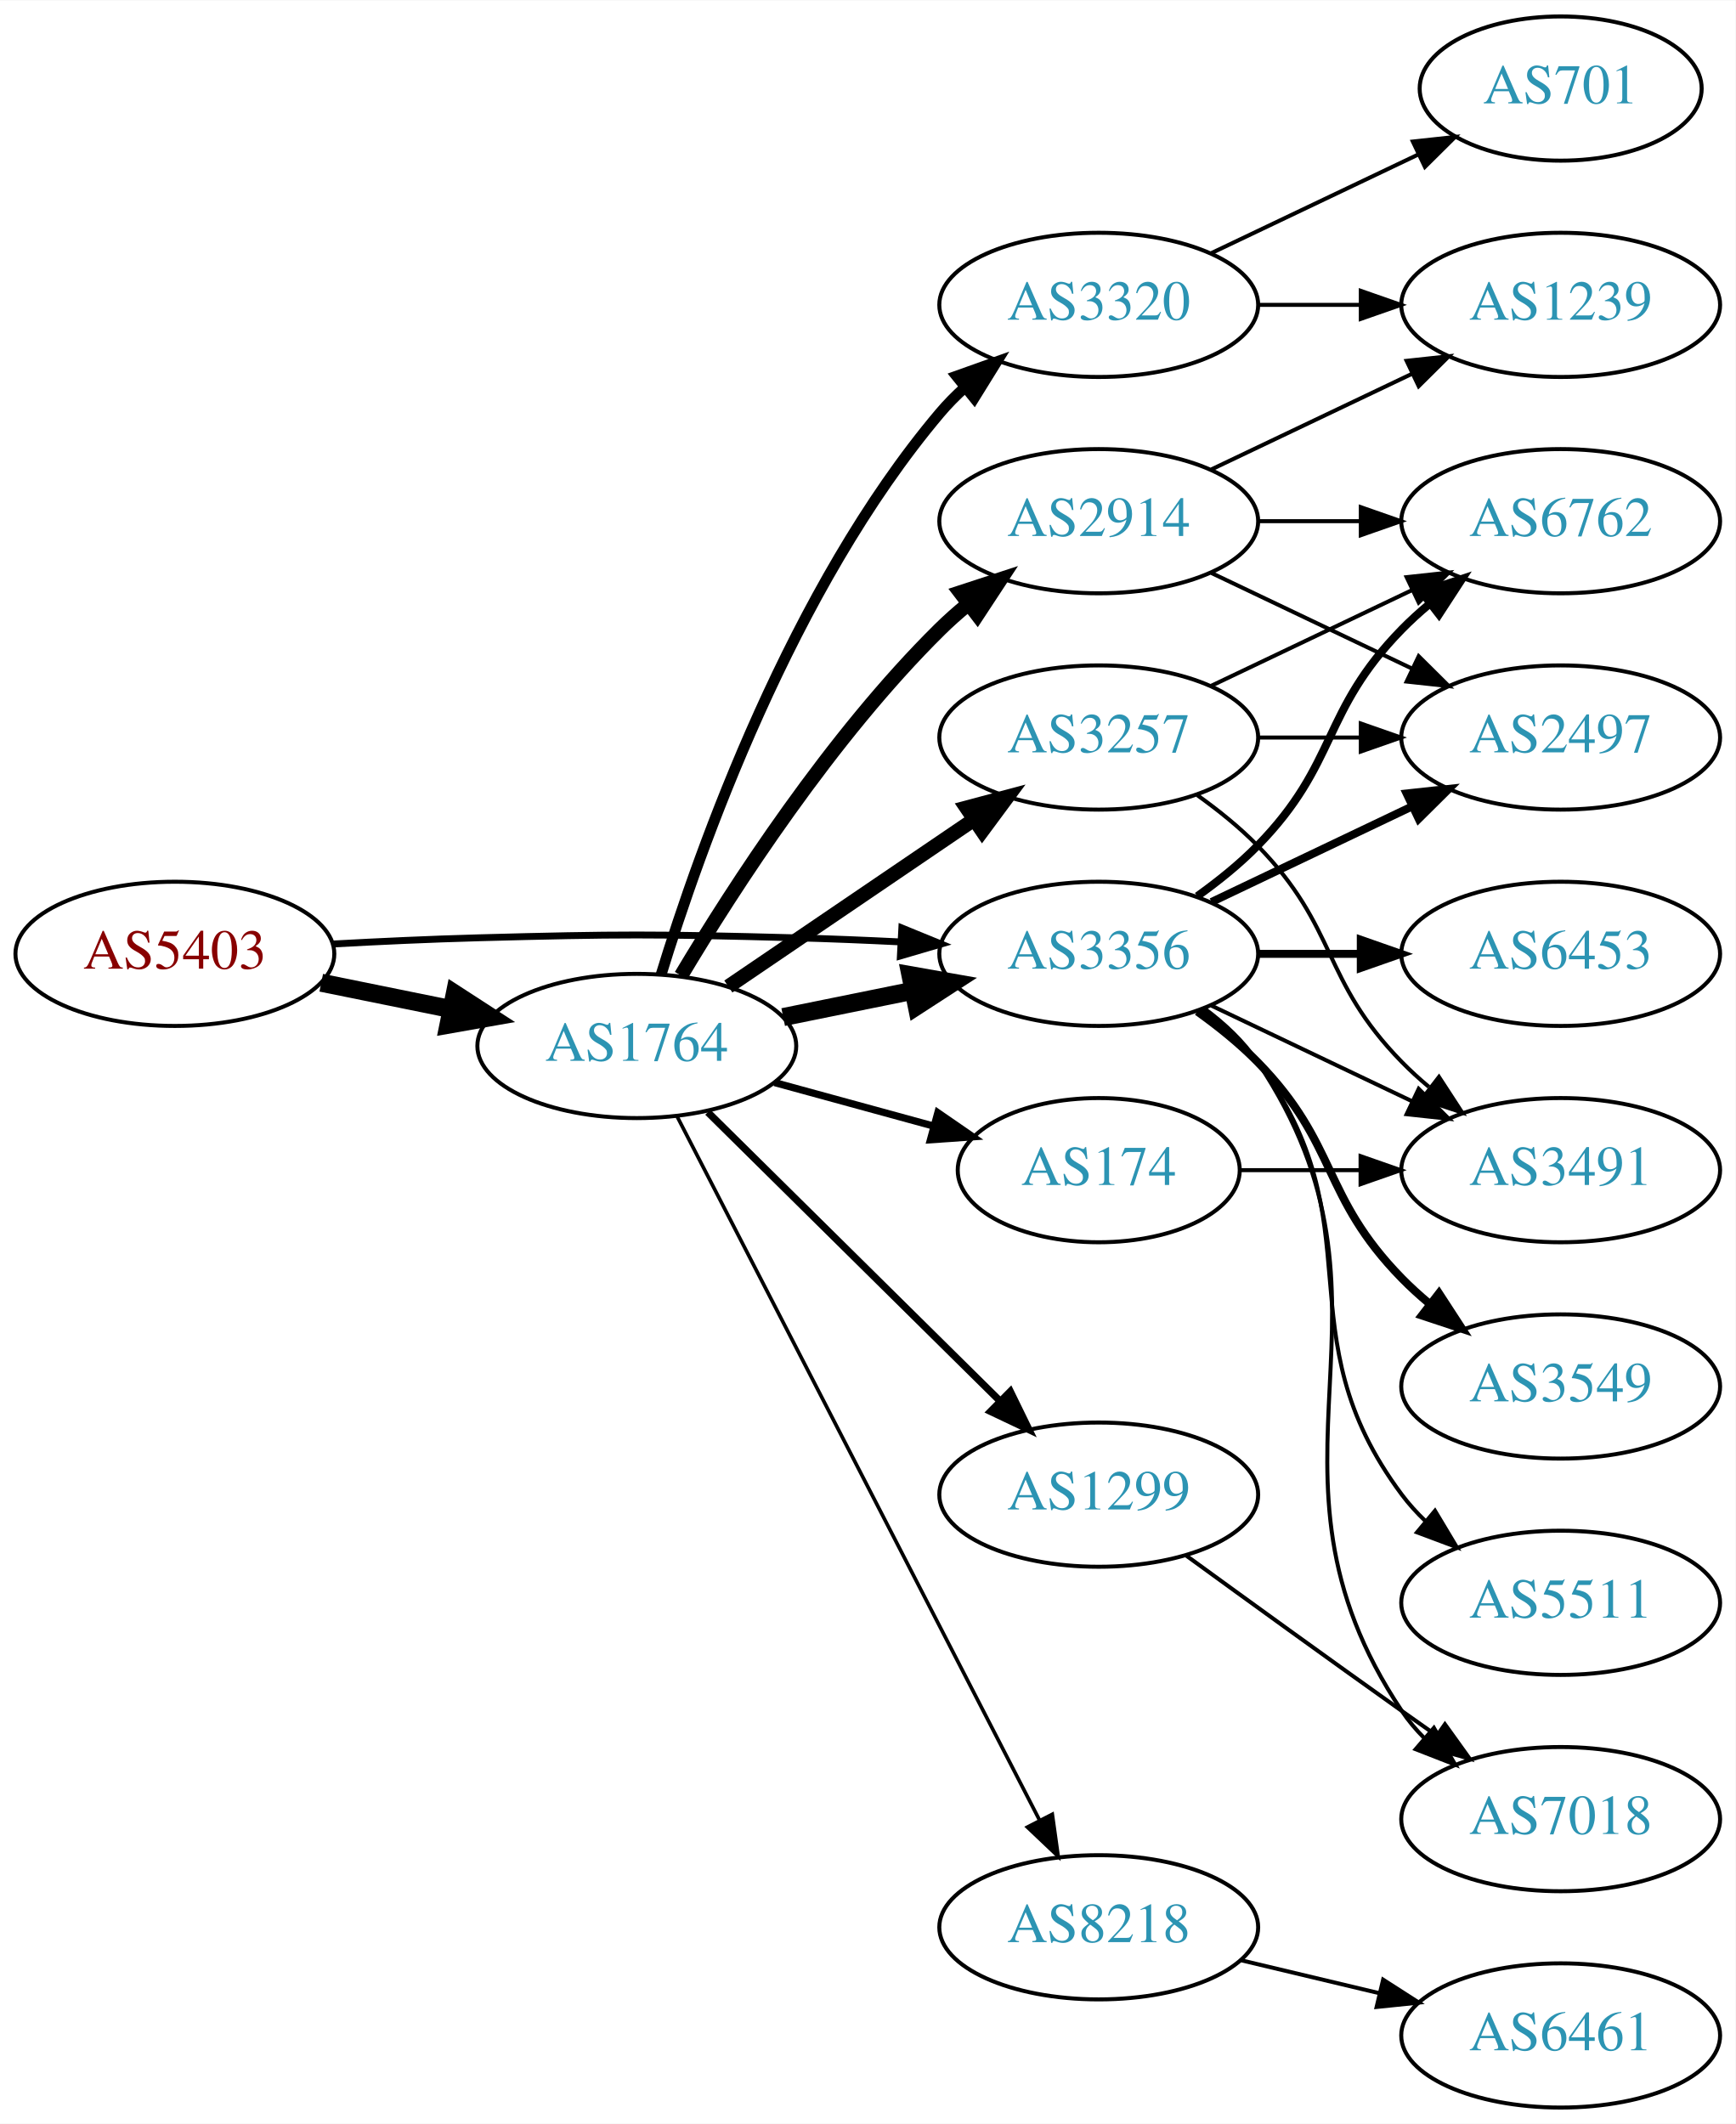
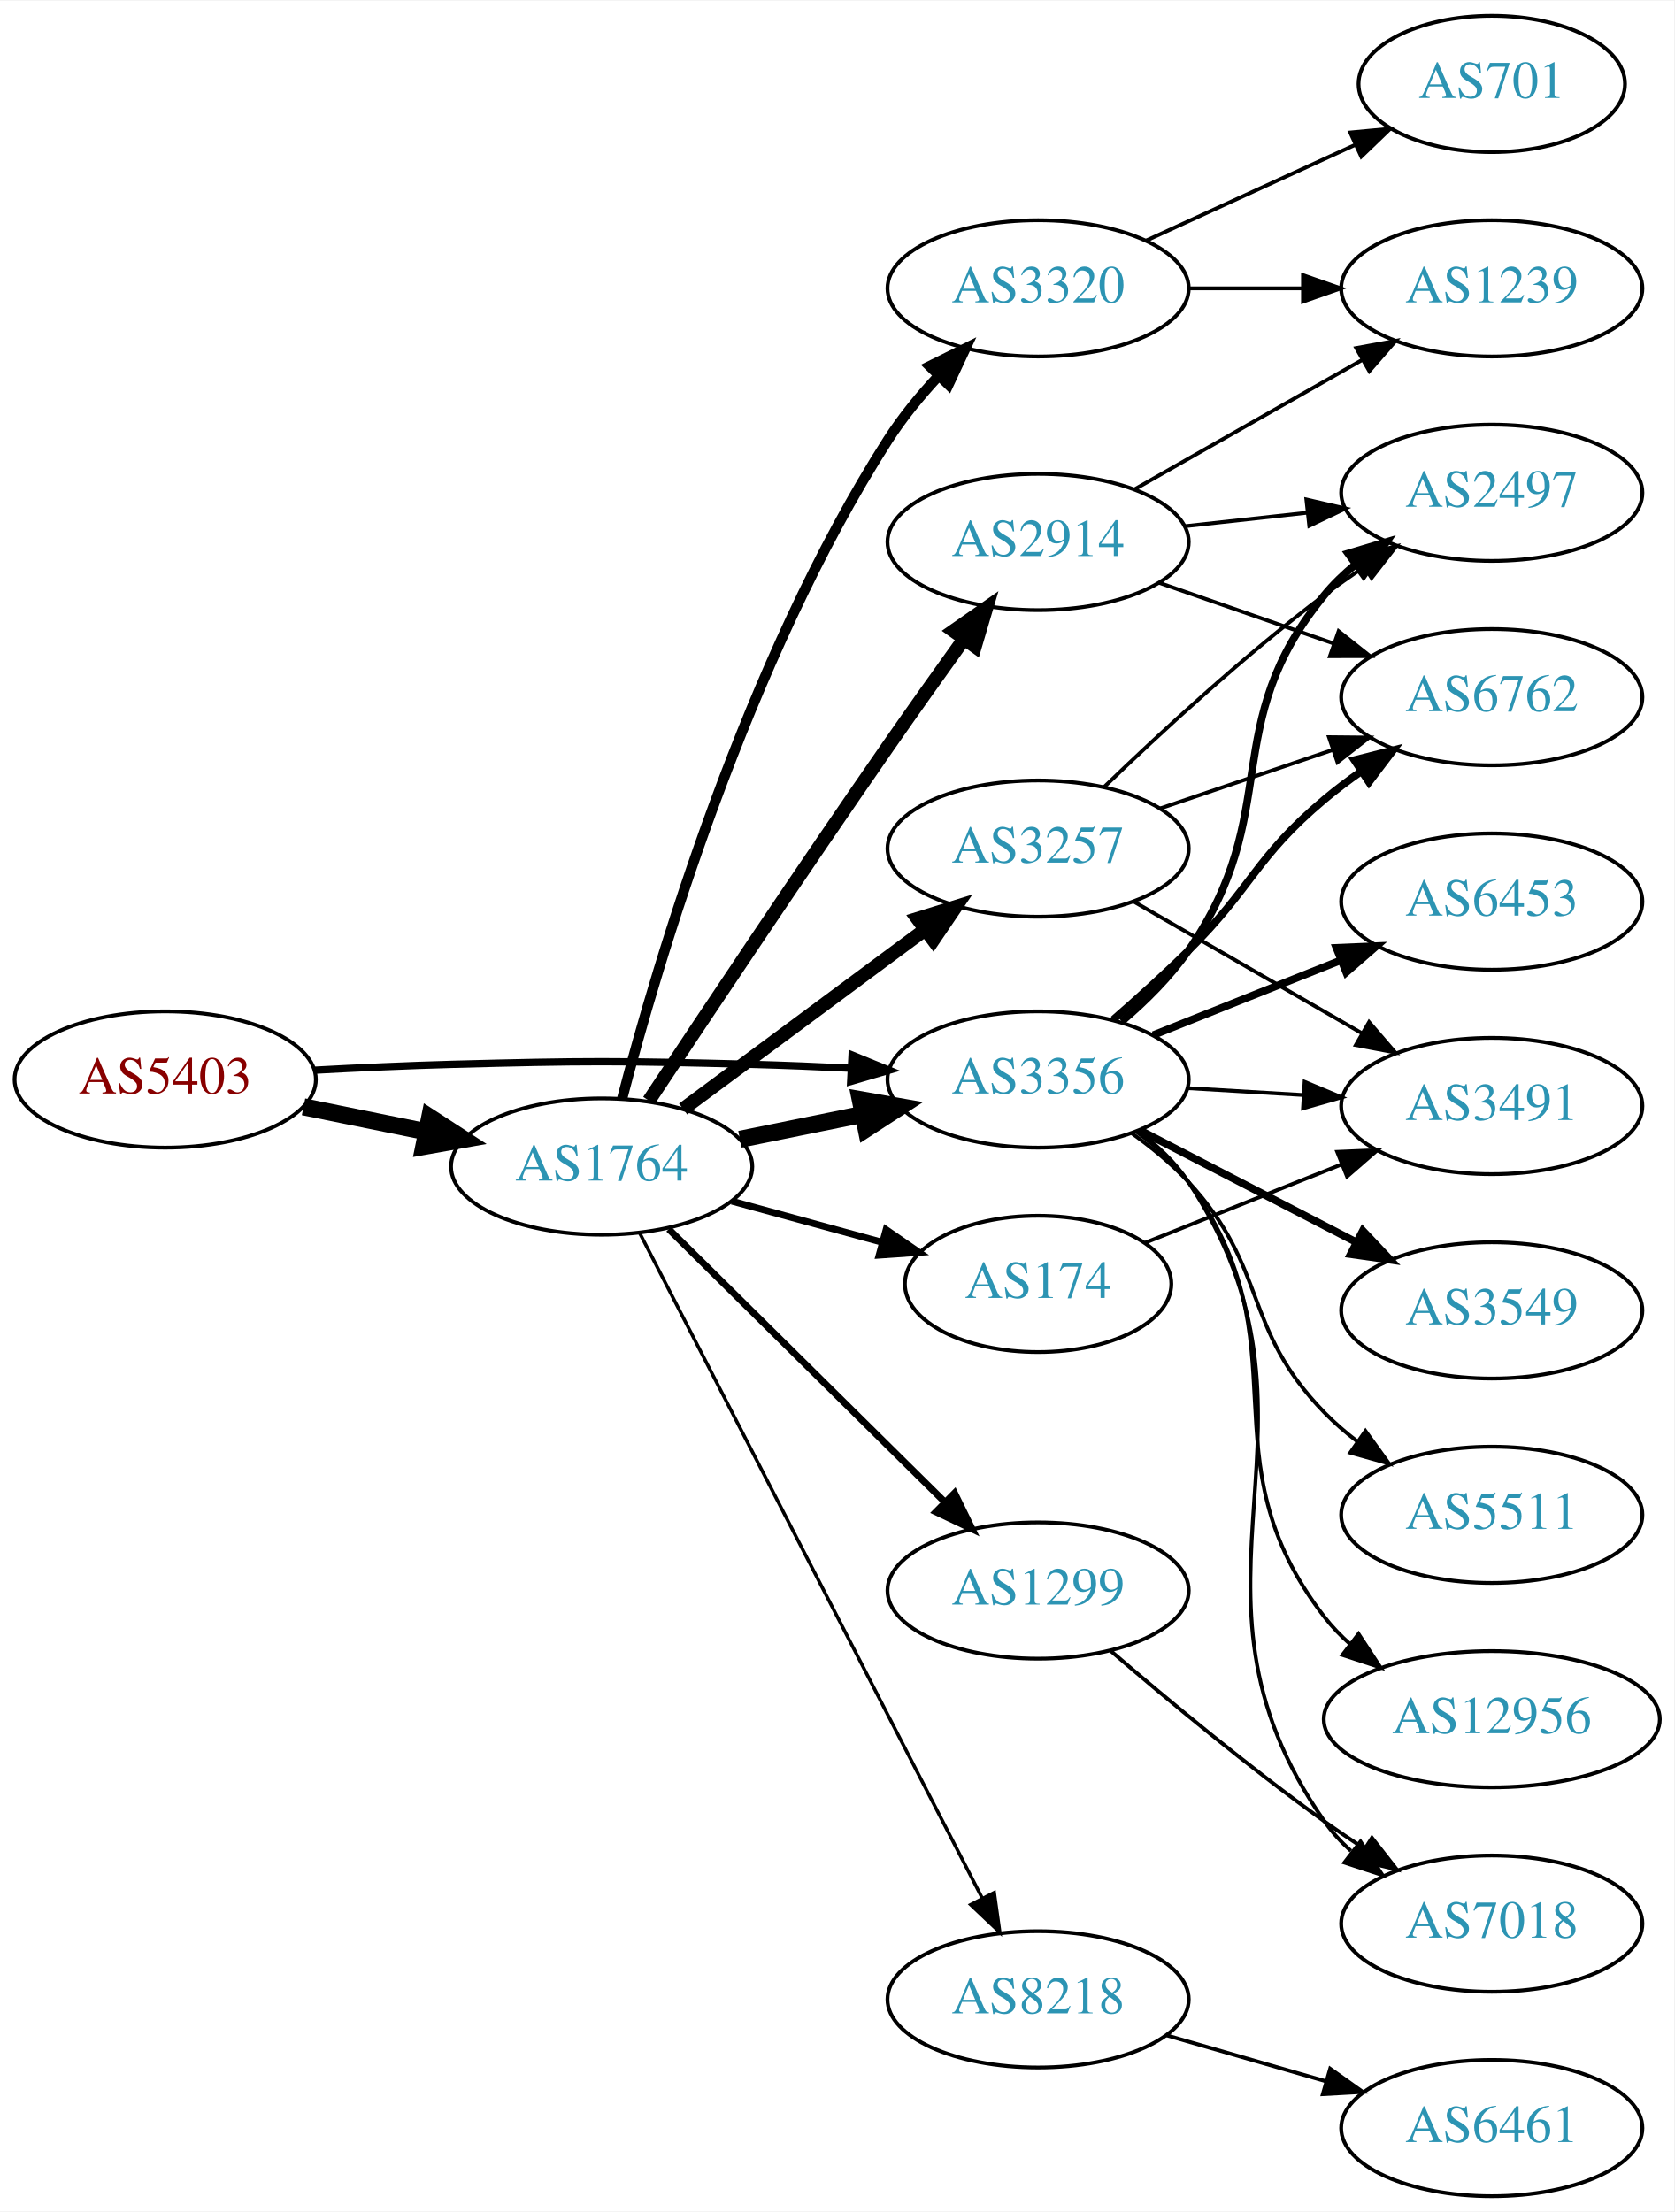
- <svg xmlns="http://www.w3.org/2000/svg" xmlns:xlink="http://www.w3.org/1999/xlink" width="433pt" height="530pt" viewBox="0.00 0.00 433.17 530.00">
-   <g id="graph0" class="graph" transform="scale(1 1) rotate(0) translate(4 526)">
-     <polygon fill="white" stroke="none" points="-4,4 -4,-526 429.172,-526 429.172,4 -4,4" />
+ <svg xmlns="http://www.w3.org/2000/svg" xmlns:xlink="http://www.w3.org/1999/xlink" width="442pt" height="584pt" viewBox="0.00 0.00 442.27 584.00">
+   <g id="graph0" class="graph" transform="scale(1 1) rotate(0) translate(4 580)">
+     <polygon fill="white" stroke="none" points="-4,4 -4,-580 438.271,-580 438.271,4 -4,4" />
    <g id="node1" class="node">
      <g id="a_node1">
        <a xlink:href="/asn/5403" xlink:title="AS5403 ~ AS5403 [AT]">
-           <ellipse fill="#ffffff" stroke="black" cx="39.647" cy="-288" rx="39.794" ry="18" />
-           <text text-anchor="middle" x="39.647" y="-284.3" font-family="Times,serif" font-size="14.00" fill="#880000">AS5403</text>
+           <ellipse fill="#ffffff" stroke="black" cx="39.647" cy="-295" rx="39.794" ry="18" />
+           <text text-anchor="middle" x="39.647" y="-291.3" font-family="Times,serif" font-size="14.00" fill="#880000">AS5403</text>
        </a>
      </g>
    </g>
    <g id="node2" class="node">
      <g id="a_node2">
        <a xlink:href="/asn/1764" xlink:title="AS1764 ~ NEXTLAYER-AS [AT]">
-           <ellipse fill="#ffffff" stroke="black" cx="154.939" cy="-265" rx="39.794" ry="18" />
-           <text text-anchor="middle" x="154.939" y="-261.3" font-family="Times,serif" font-size="14.00" fill="#2c94b3">AS1764</text>
+           <ellipse fill="#ffffff" stroke="black" cx="154.939" cy="-272" rx="39.794" ry="18" />
+           <text text-anchor="middle" x="154.939" y="-268.3" font-family="Times,serif" font-size="14.00" fill="#2c94b3">AS1764</text>
        </a>
      </g>
    </g>
    <g id="edge1" class="edge">
-       <path fill="none" stroke="black" stroke-width="4.5" d="M76.182,-280.786C86.411,-278.709 97.711,-276.415 108.454,-274.234" />
-       <polygon fill="black" stroke="black" stroke-width="4.5" points="109.513,-278.037 118.53,-272.189 107.946,-270.319 109.513,-278.037" />
+       <path fill="none" stroke="black" stroke-width="4.5" d="M76.182,-287.786C86.411,-285.709 97.711,-283.415 108.454,-281.234" />
+       <polygon fill="black" stroke="black" stroke-width="4.5" points="109.513,-285.037 118.53,-279.189 107.946,-277.319 109.513,-285.037" />
    </g>
    <g id="node3" class="node">
      <g id="a_node3">
        <a xlink:href="/asn/3356" xlink:title="AS3356 ~ Level 3 Parent, LLC [US]">
-           <ellipse fill="#ffffff" stroke="black" cx="270.232" cy="-288" rx="39.794" ry="18" />
-           <text text-anchor="middle" x="270.232" y="-284.3" font-family="Times,serif" font-size="14.00" fill="#2c94b3">AS3356</text>
+           <ellipse fill="#ffffff" stroke="black" cx="270.232" cy="-295" rx="39.794" ry="18" />
+           <text text-anchor="middle" x="270.232" y="-291.3" font-family="Times,serif" font-size="14.00" fill="#2c94b3">AS3356</text>
        </a>
      </g>
    </g>
    <g id="edge2" class="edge">
-       <path fill="none" stroke="black" stroke-width="1.714" d="M78.989,-290.449C90.642,-291.087 103.487,-291.684 115.293,-292 150.522,-292.943 159.357,-292.943 194.586,-292 203.071,-291.773 212.094,-291.401 220.824,-290.972" />
-       <polygon fill="black" stroke="black" stroke-width="1.714" points="221.085,-294.464 230.89,-290.449 220.722,-287.473 221.085,-294.464" />
+       <path fill="none" stroke="black" stroke-width="1.929" d="M78.989,-297.449C90.642,-298.087 103.487,-298.684 115.293,-299 150.522,-299.943 159.357,-299.943 194.586,-299 203.071,-298.773 212.094,-298.401 220.824,-297.972" />
+       <polygon fill="black" stroke="black" stroke-width="1.929" points="221.085,-301.464 230.89,-297.449 220.722,-294.473 221.085,-301.464" />
    </g>
    <g id="edge7" class="edge">
-       <path fill="none" stroke="black" stroke-width="4.5" d="M191.475,-272.214C201.704,-274.291 213.004,-276.585 223.747,-278.766" />
-       <polygon fill="black" stroke="black" stroke-width="4.5" points="223.239,-282.681 233.823,-280.811 224.806,-274.963 223.239,-282.681" />
+       <path fill="none" stroke="black" stroke-width="4.5" d="M191.475,-279.214C201.704,-281.291 213.004,-283.585 223.747,-285.766" />
+       <polygon fill="black" stroke="black" stroke-width="4.5" points="223.239,-289.681 233.823,-287.811 224.806,-281.963 223.239,-289.681" />
    </g>
    <g id="node4" class="node">
      <g id="a_node4">
-         <a xlink:href="/asn/8218" xlink:title="AS8218 ~ legacy Neotelecoms [FR]">
-           <ellipse fill="#ffffff" stroke="black" cx="270.232" cy="-45" rx="39.794" ry="18" />
-           <text text-anchor="middle" x="270.232" y="-41.3" font-family="Times,serif" font-size="14.00" fill="#2c94b3">AS8218</text>
+         <a xlink:href="/asn/3257" xlink:title="AS3257 ~ GTT [DE]">
+           <ellipse fill="#ffffff" stroke="black" cx="270.232" cy="-356" rx="39.794" ry="18" />
+           <text text-anchor="middle" x="270.232" y="-352.3" font-family="Times,serif" font-size="14.00" fill="#2c94b3">AS3257</text>
        </a>
      </g>
    </g>
    <g id="edge3" class="edge">
-       <path fill="none" stroke="black" stroke-width="0.9" d="M165.019,-247.368C184.824,-208.911 232.003,-117.294 255.478,-71.709" />
-       <polygon fill="black" stroke="black" stroke-width="0.9" points="258.643,-73.208 260.109,-62.716 252.419,-70.004 258.643,-73.208" />
+       <path fill="none" stroke="black" stroke-width="3.6" d="M176.456,-287.212C194.31,-300.45 220.383,-319.781 240.346,-334.583" />
+       <polygon fill="black" stroke="black" stroke-width="3.6" points="238.368,-337.473 248.486,-340.618 242.537,-331.85 238.368,-337.473" />
    </g>
    <g id="node5" class="node">
      <g id="a_node5">
-         <a xlink:href="/asn/3257" xlink:title="AS3257 ~ GTT [DE]">
-           <ellipse fill="#ffffff" stroke="black" cx="270.232" cy="-342" rx="39.794" ry="18" />
-           <text text-anchor="middle" x="270.232" y="-338.3" font-family="Times,serif" font-size="14.00" fill="#2c94b3">AS3257</text>
+         <a xlink:href="/asn/174" xlink:title="AS174 ~ Cogent Communications [US]">
+           <ellipse fill="#ffffff" stroke="black" cx="270.232" cy="-241" rx="35.194" ry="18" />
+           <text text-anchor="middle" x="270.232" y="-237.3" font-family="Times,serif" font-size="14.00" fill="#2c94b3">AS174</text>
        </a>
      </g>
    </g>
    <g id="edge4" class="edge">
-       <path fill="none" stroke="black" stroke-width="3.6" d="M177.783,-279.846C195.181,-291.67 219.728,-308.354 239.011,-321.46" />
-       <polygon fill="black" stroke="black" stroke-width="3.6" points="237.217,-324.473 247.455,-327.199 241.152,-318.683 237.217,-324.473" />
+       <path fill="none" stroke="black" stroke-width="1.8" d="M189.318,-262.867C201.801,-259.451 216.109,-255.536 229.136,-251.971" />
+       <polygon fill="black" stroke="black" stroke-width="1.8" points="230.076,-255.343 238.797,-249.328 228.228,-248.591 230.076,-255.343" />
    </g>
    <g id="node6" class="node">
      <g id="a_node6">
        <a xlink:href="/asn/1299" xlink:title="AS1299 ~ Telia Carrier [EU]">
-           <ellipse fill="#ffffff" stroke="black" cx="270.232" cy="-153" rx="39.794" ry="18" />
-           <text text-anchor="middle" x="270.232" y="-149.3" font-family="Times,serif" font-size="14.00" fill="#2c94b3">AS1299</text>
+           <ellipse fill="#ffffff" stroke="black" cx="270.232" cy="-160" rx="39.794" ry="18" />
+           <text text-anchor="middle" x="270.232" y="-156.3" font-family="Times,serif" font-size="14.00" fill="#2c94b3">AS1299</text>
        </a>
      </g>
    </g>
    <g id="edge5" class="edge">
-       <path fill="none" stroke="black" stroke-width="1.8" d="M172.656,-248.474C191.927,-229.423 223.742,-197.971 245.554,-176.408" />
-       <polygon fill="black" stroke="black" stroke-width="1.8" points="248.164,-178.749 252.815,-169.23 243.243,-173.771 248.164,-178.749" />
+       <path fill="none" stroke="black" stroke-width="1.8" d="M172.656,-255.474C191.927,-236.423 223.742,-204.971 245.554,-183.408" />
+       <polygon fill="black" stroke="black" stroke-width="1.8" points="248.164,-185.749 252.815,-176.23 243.243,-180.771 248.164,-185.749" />
    </g>
    <g id="node7" class="node">
      <g id="a_node7">
-         <a xlink:href="/asn/174" xlink:title="AS174 ~ Cogent Communications [US]">
-           <ellipse fill="#ffffff" stroke="black" cx="270.232" cy="-234" rx="35.194" ry="18" />
-           <text text-anchor="middle" x="270.232" y="-230.3" font-family="Times,serif" font-size="14.00" fill="#2c94b3">AS174</text>
+         <a xlink:href="/asn/2914" xlink:title="AS2914 ~ NTT America, Inc. [US]">
+           <ellipse fill="#ffffff" stroke="black" cx="270.232" cy="-437" rx="39.794" ry="18" />
+           <text text-anchor="middle" x="270.232" y="-433.3" font-family="Times,serif" font-size="14.00" fill="#2c94b3">AS2914</text>
        </a>
      </g>
    </g>
    <g id="edge6" class="edge">
-       <path fill="none" stroke="black" stroke-width="1.8" d="M189.318,-255.867C201.801,-252.451 216.109,-248.536 229.136,-244.971" />
-       <polygon fill="black" stroke="black" stroke-width="1.8" points="230.076,-248.343 238.797,-242.328 228.228,-241.591 230.076,-248.343" />
+       <path fill="none" stroke="black" stroke-width="3.6" d="M167.421,-289.41C181.946,-311.356 207.815,-350.183 230.586,-383 237.061,-392.331 244.275,-402.478 250.701,-411.43" />
+       <polygon fill="black" stroke="black" stroke-width="3.6" points="247.887,-413.512 256.571,-419.581 253.568,-409.421 247.887,-413.512" />
    </g>
    <g id="node8" class="node">
      <g id="a_node8">
-         <a xlink:href="/asn/2914" xlink:title="AS2914 ~ NTT America, Inc. [US]">
-           <ellipse fill="#ffffff" stroke="black" cx="270.232" cy="-396" rx="39.794" ry="18" />
-           <text text-anchor="middle" x="270.232" y="-392.3" font-family="Times,serif" font-size="14.00" fill="#2c94b3">AS2914</text>
+         <a xlink:href="/asn/8218" xlink:title="AS8218 ~ legacy Neotelecoms [FR]">
+           <ellipse fill="#ffffff" stroke="black" cx="270.232" cy="-52" rx="39.794" ry="18" />
+           <text text-anchor="middle" x="270.232" y="-48.3" font-family="Times,serif" font-size="14.00" fill="#2c94b3">AS8218</text>
        </a>
      </g>
    </g>
    <g id="edge8" class="edge">
-       <path fill="none" stroke="black" stroke-width="3.6" d="M165.99,-282.569C179.038,-304.427 203.384,-342.142 230.586,-369 232.715,-371.103 235.025,-373.155 237.42,-375.129" />
-       <polygon fill="black" stroke="black" stroke-width="3.6" points="235.681,-378.206 245.752,-381.498 239.932,-372.644 235.681,-378.206" />
+       <path fill="none" stroke="black" stroke-width="0.9" d="M165.019,-254.368C184.824,-215.911 232.003,-124.294 255.478,-78.709" />
+       <polygon fill="black" stroke="black" stroke-width="0.9" points="258.643,-80.208 260.109,-69.716 252.419,-77.004 258.643,-80.208" />
    </g>
    <g id="node9" class="node">
      <g id="a_node9">
        <a xlink:href="/asn/3320" xlink:title="AS3320 ~ DTAG [DE]">
-           <ellipse fill="#ffffff" stroke="black" cx="270.232" cy="-450" rx="39.794" ry="18" />
-           <text text-anchor="middle" x="270.232" y="-446.3" font-family="Times,serif" font-size="14.00" fill="#2c94b3">AS3320</text>
+           <ellipse fill="#ffffff" stroke="black" cx="270.232" cy="-504" rx="39.794" ry="18" />
+           <text text-anchor="middle" x="270.232" y="-500.3" font-family="Times,serif" font-size="14.00" fill="#2c94b3">AS3320</text>
        </a>
      </g>
    </g>
    <g id="edge9" class="edge">
-       <path fill="none" stroke="black" stroke-width="2.7" d="M161.001,-282.8C170.537,-313.948 193.596,-379.188 230.586,-423 232.467,-425.228 234.573,-427.359 236.805,-429.376" />
-       <polygon fill="black" stroke="black" stroke-width="2.7" points="234.754,-432.218 244.734,-435.775 239.15,-426.771 234.754,-432.218" />
+       <path fill="none" stroke="black" stroke-width="2.7" d="M160.371,-290.048C169.597,-325.435 193.175,-405.568 230.586,-464 234.364,-469.901 239.105,-475.67 243.96,-480.909" />
+       <polygon fill="black" stroke="black" stroke-width="2.7" points="241.559,-483.459 251.055,-488.157 246.561,-478.563 241.559,-483.459" />
+     </g>
+     <g id="node10" class="node">
+       <g id="a_node10">
+         <a xlink:href="/asn/2497" xlink:title="AS2497 ~ Internet Initiative Japan Inc. [JP]">
+           <ellipse fill="#ffffff" stroke="black" cx="390.075" cy="-450" rx="39.794" ry="18" />
+           <text text-anchor="middle" x="390.075" y="-446.3" font-family="Times,serif" font-size="14.00" fill="#2c94b3">AS2497</text>
+         </a>
+       </g>
+     </g>
+     <g id="edge18" class="edge">
+       <path fill="none" stroke="black" stroke-width="2" d="M292.313,-310.328C298.6,-315.687 305.084,-322.103 309.879,-329 335.416,-365.732 317.438,-388.467 345.879,-423 348.268,-425.901 351.055,-428.583 354.041,-431.039" />
+       <polygon fill="black" stroke="black" stroke-width="2" points="352.124,-433.972 362.275,-437.006 356.232,-428.304 352.124,-433.972" />
    </g>
    <g id="node11" class="node">
      <g id="a_node11">
        <a xlink:href="/asn/6762" xlink:title="AS6762 ~ TELECOM ITALIA SPARKLE S.p.A. [IT]">
-           <ellipse fill="#ffffff" stroke="black" cx="385.525" cy="-396" rx="39.794" ry="18" />
-           <text text-anchor="middle" x="385.525" y="-392.3" font-family="Times,serif" font-size="14.00" fill="#2c94b3">AS6762</text>
-         </a>
-       </g>
-     </g>
-     <g id="edge18" class="edge">
-       <path fill="none" stroke="black" stroke-width="2" d="M294.826,-302.389C300.082,-306.148 305.414,-310.437 309.879,-315 330.051,-335.617 325.706,-348.383 345.879,-369 347.972,-371.139 350.255,-373.218 352.632,-375.21" />
-       <polygon fill="black" stroke="black" stroke-width="2" points="350.875,-378.275 360.931,-381.611 355.15,-372.732 350.875,-378.275" />
+           <ellipse fill="#ffffff" stroke="black" cx="390.075" cy="-396" rx="39.794" ry="18" />
+           <text text-anchor="middle" x="390.075" y="-392.3" font-family="Times,serif" font-size="14.00" fill="#2c94b3">AS6762</text>
+         </a>
+       </g>
+     </g>
+     <g id="edge21" class="edge">
+       <path fill="none" stroke="black" stroke-width="2" d="M290.108,-310.83C296.528,-316.417 303.651,-322.842 309.879,-329 326.886,-345.817 327.56,-353.623 345.879,-369 348.916,-371.55 352.215,-374.035 355.591,-376.399" />
+       <polygon fill="black" stroke="black" stroke-width="2" points="353.765,-379.388 364.034,-381.998 357.634,-373.554 353.765,-379.388" />
    </g>
    <g id="node12" class="node">
      <g id="a_node12">
-         <a xlink:href="/asn/2497" xlink:title="AS2497 ~ Internet Initiative Japan Inc. [JP]">
-           <ellipse fill="#ffffff" stroke="black" cx="385.525" cy="-342" rx="39.794" ry="18" />
-           <text text-anchor="middle" x="385.525" y="-338.3" font-family="Times,serif" font-size="14.00" fill="#2c94b3">AS2497</text>
-         </a>
-       </g>
-     </g>
-     <g id="edge17" class="edge">
-       <path fill="none" stroke="black" stroke-width="2" d="M298.369,-300.934C313.363,-308.081 332.184,-317.052 348.407,-324.785" />
-       <polygon fill="black" stroke="black" stroke-width="2" points="347.077,-328.028 357.61,-329.171 350.089,-321.709 347.077,-328.028" />
-     </g>
-     <g id="node13" class="node">
-       <g id="a_node13">
        <a xlink:href="/asn/3491" xlink:title="AS3491 ~ PCCW Global, Inc. [US]">
-           <ellipse fill="#ffffff" stroke="black" cx="385.525" cy="-234" rx="39.794" ry="18" />
-           <text text-anchor="middle" x="385.525" y="-230.3" font-family="Times,serif" font-size="14.00" fill="#2c94b3">AS3491</text>
+           <ellipse fill="#ffffff" stroke="black" cx="390.075" cy="-288" rx="39.794" ry="18" />
+           <text text-anchor="middle" x="390.075" y="-284.3" font-family="Times,serif" font-size="14.00" fill="#2c94b3">AS3491</text>
        </a>
      </g>
    </g>
    <g id="edge22" class="edge">
-       <path fill="none" stroke="black" d="M298.369,-275.066C313.363,-267.919 332.184,-258.948 348.407,-251.215" />
-       <polygon fill="black" stroke="black" points="350.089,-254.291 357.61,-246.829 347.077,-247.972 350.089,-254.291" />
+       <path fill="none" stroke="black" d="M309.818,-292.708C319.585,-292.128 330.201,-291.497 340.396,-290.892" />
+       <polygon fill="black" stroke="black" points="340.627,-294.384 350.402,-290.297 340.212,-287.396 340.627,-294.384" />
    </g>
    <g id="node15" class="node">
      <g id="a_node15">
        <a xlink:href="/asn/6453" xlink:title="AS6453 ~ TATA COMMUNICATIONS (AMERICA) INC [US]">
-           <ellipse fill="#ffffff" stroke="black" cx="385.525" cy="-288" rx="39.794" ry="18" />
-           <text text-anchor="middle" x="385.525" y="-284.3" font-family="Times,serif" font-size="14.00" fill="#2c94b3">AS6453</text>
+           <ellipse fill="#ffffff" stroke="black" cx="390.075" cy="-342" rx="39.794" ry="18" />
+           <text text-anchor="middle" x="390.075" y="-338.3" font-family="Times,serif" font-size="14.00" fill="#2c94b3">AS6453</text>
        </a>
      </g>
    </g>
    <g id="edge19" class="edge">
-       <path fill="none" stroke="black" stroke-width="2" d="M309.905,-288C318.108,-288 326.872,-288 335.404,-288" />
-       <polygon fill="black" stroke="black" stroke-width="2" points="335.643,-291.5 345.643,-288 335.643,-284.5 335.643,-291.5" />
+       <path fill="none" stroke="black" stroke-width="2" d="M300.665,-306.739C315.569,-312.683 333.865,-319.98 349.938,-326.391" />
+       <polygon fill="black" stroke="black" stroke-width="2" points="349.024,-329.794 359.609,-330.248 351.617,-323.292 349.024,-329.794" />
    </g>
    <g id="node16" class="node">
      <g id="a_node16">
        <a xlink:href="/asn/3549" xlink:title="AS3549 ~ Level 3 Parent, LLC [US]">
-           <ellipse fill="#ffffff" stroke="black" cx="385.525" cy="-180" rx="39.794" ry="18" />
-           <text text-anchor="middle" x="385.525" y="-176.3" font-family="Times,serif" font-size="14.00" fill="#2c94b3">AS3549</text>
+           <ellipse fill="#ffffff" stroke="black" cx="390.075" cy="-234" rx="39.794" ry="18" />
+           <text text-anchor="middle" x="390.075" y="-230.3" font-family="Times,serif" font-size="14.00" fill="#2c94b3">AS3549</text>
        </a>
      </g>
    </g>
    <g id="edge20" class="edge">
-       <path fill="none" stroke="black" stroke-width="2" d="M294.826,-273.611C300.082,-269.852 305.414,-265.563 309.879,-261 330.051,-240.383 325.706,-227.617 345.879,-207 347.972,-204.861 350.255,-202.782 352.632,-200.79" />
-       <polygon fill="black" stroke="black" stroke-width="2" points="355.15,-203.268 360.931,-194.389 350.875,-197.725 355.15,-203.268" />
+       <path fill="none" stroke="black" stroke-width="2" d="M297.093,-281.613C313.902,-272.913 336.017,-261.465 354.35,-251.975" />
+       <polygon fill="black" stroke="black" stroke-width="2" points="356.002,-255.061 363.274,-247.355 352.785,-248.844 356.002,-255.061" />
    </g>
    <g id="node17" class="node">
      <g id="a_node17">
-         <a xlink:href="/asn/7018" xlink:title="AS7018 ~ AT&amp;T Services, Inc. [US]">
-           <ellipse fill="#ffffff" stroke="black" cx="385.525" cy="-72" rx="39.794" ry="18" />
-           <text text-anchor="middle" x="385.525" y="-68.3" font-family="Times,serif" font-size="14.00" fill="#2c94b3">AS7018</text>
-         </a>
-       </g>
-     </g>
-     <g id="edge21" class="edge">
-       <path fill="none" stroke="black" d="M296.551,-274.393C301.607,-270.649 306.419,-266.169 309.879,-261 350.903,-199.706 304.854,-160.294 345.879,-99 347.501,-96.577 349.42,-94.305 351.521,-92.19" />
-       <polygon fill="black" stroke="black" points="353.889,-94.771 359.206,-85.607 349.335,-89.454 353.889,-94.771" />
+         <a xlink:href="/asn/5511" xlink:title="AS5511 ~ Orange S.A. [FR]">
+           <ellipse fill="#ffffff" stroke="black" cx="390.075" cy="-180" rx="39.794" ry="18" />
+           <text text-anchor="middle" x="390.075" y="-176.3" font-family="Times,serif" font-size="14.00" fill="#2c94b3">AS5511</text>
+         </a>
+       </g>
+     </g>
+     <g id="edge23" class="edge">
+       <path fill="none" stroke="black" d="M295.01,-280.786C300.259,-277.02 305.541,-272.684 309.879,-268 331.27,-244.903 323.904,-229.542 345.879,-207 348.503,-204.309 351.446,-201.767 354.53,-199.399" />
+       <polygon fill="black" stroke="black" points="356.705,-202.149 362.9,-193.554 352.697,-196.409 356.705,-202.149" />
    </g>
    <g id="node18" class="node">
      <g id="a_node18">
-         <a xlink:href="/asn/5511" xlink:title="AS5511 ~ Orange S.A. [FR]">
-           <ellipse fill="#ffffff" stroke="black" cx="385.525" cy="-126" rx="39.794" ry="18" />
-           <text text-anchor="middle" x="385.525" y="-122.3" font-family="Times,serif" font-size="14.00" fill="#2c94b3">AS5511</text>
-         </a>
-       </g>
-     </g>
-     <g id="edge23" class="edge">
-       <path fill="none" stroke="black" d="M296.163,-274.118C301.239,-270.389 306.157,-265.984 309.879,-261 340.15,-220.458 315.607,-193.542 345.879,-153 347.623,-150.664 349.631,-148.455 351.794,-146.383" />
-       <polygon fill="black" stroke="black" points="354.154,-148.973 359.595,-139.882 349.672,-143.595 354.154,-148.973" />
-     </g>
-     <g id="node10" class="node">
-       <g id="a_node10">
-         <a xlink:href="/asn/6461" xlink:title="AS6461 ~ Zayo Bandwidth [US]">
-           <ellipse fill="#ffffff" stroke="black" cx="385.525" cy="-18" rx="39.794" ry="18" />
-           <text text-anchor="middle" x="385.525" y="-14.3" font-family="Times,serif" font-size="14.00" fill="#2c94b3">AS6461</text>
-         </a>
-       </g>
+         <a xlink:href="/asn/7018" xlink:title="AS7018 ~ AT&amp;T Services, Inc. [US]">
+           <ellipse fill="#ffffff" stroke="black" cx="390.075" cy="-72" rx="39.794" ry="18" />
+           <text text-anchor="middle" x="390.075" y="-68.3" font-family="Times,serif" font-size="14.00" fill="#2c94b3">AS7018</text>
+         </a>
+       </g>
+     </g>
+     <g id="edge24" class="edge">
+       <path fill="none" stroke="black" d="M296.585,-281.415C301.639,-277.67 306.442,-273.185 309.879,-268 352.313,-203.992 301.821,-161.901 345.879,-99 347.858,-96.175 350.236,-93.584 352.846,-91.222" />
+       <polygon fill="black" stroke="black" points="355.399,-93.675 361.205,-84.813 351.14,-88.12 355.399,-93.675" />
+     </g>
+     <g id="node19" class="node">
+       <g id="a_node19">
+         <a xlink:href="/asn/12956" xlink:title="AS12956 ~ TELXIUS [ES]">
+           <ellipse fill="#ffffff" stroke="black" cx="390.075" cy="-126" rx="44.393" ry="18" />
+           <text text-anchor="middle" x="390.075" y="-122.3" font-family="Times,serif" font-size="14.00" fill="#2c94b3">AS12956</text>
+         </a>
+       </g>
+     </g>
+     <g id="edge25" class="edge">
+       <path fill="none" stroke="black" d="M296.231,-281.169C301.304,-277.437 306.203,-273.018 309.879,-268 341.526,-224.793 313.137,-195.383 345.879,-153 347.879,-150.411 350.204,-148.006 352.717,-145.786" />
+       <polygon fill="black" stroke="black" points="354.875,-148.542 360.687,-139.683 350.619,-142.984 354.875,-148.542" />
    </g>
    <g id="edge10" class="edge">
-       <path fill="none" stroke="black" d="M305.84,-36.752C316.711,-34.162 328.865,-31.265 340.308,-28.538" />
-       <polygon fill="black" stroke="black" points="341.214,-31.92 350.13,-26.197 339.591,-25.111 341.214,-31.92" />
+       <path fill="none" stroke="black" d="M287.709,-372.309C302.378,-386.449 324.728,-407.086 345.879,-423 349.218,-425.512 352.796,-428.017 356.411,-430.432" />
+       <polygon fill="black" stroke="black" points="354.519,-433.376 364.818,-435.862 358.317,-427.496 354.519,-433.376" />
    </g>
    <g id="edge11" class="edge">
-       <path fill="none" stroke="black" d="M298.369,-354.934C313.363,-362.081 332.184,-371.052 348.407,-378.785" />
-       <polygon fill="black" stroke="black" points="347.077,-382.028 357.61,-383.171 350.089,-375.709 347.077,-382.028" />
+       <path fill="none" stroke="black" d="M302.503,-366.614C316.486,-371.361 333.157,-377.019 348.119,-382.098" />
+       <polygon fill="black" stroke="black" points="347.064,-385.436 357.659,-385.336 349.314,-378.808 347.064,-385.436" />
    </g>
    <g id="edge12" class="edge">
-       <path fill="none" stroke="black" d="M309.905,-342C318.108,-342 326.872,-342 335.404,-342" />
-       <polygon fill="black" stroke="black" points="335.643,-345.5 345.643,-342 335.643,-338.5 335.643,-345.5" />
+       <path fill="none" stroke="black" d="M295.364,-342.075C312.803,-332.012 336.577,-318.293 355.815,-307.192" />
+       <polygon fill="black" stroke="black" points="357.659,-310.17 364.571,-302.14 354.16,-304.107 357.659,-310.17" />
    </g>
    <g id="edge13" class="edge">
-       <path fill="none" stroke="black" d="M294.826,-327.611C300.082,-323.852 305.414,-319.563 309.879,-315 330.051,-294.383 325.706,-281.617 345.879,-261 347.972,-258.861 350.255,-256.782 352.632,-254.79" />
-       <polygon fill="black" stroke="black" points="355.15,-257.268 360.931,-248.389 350.875,-251.725 355.15,-257.268" />
-     </g>
-     <g id="edge26" class="edge">
-       <path fill="none" stroke="black" d="M292.081,-137.778C307.015,-126.909 327.628,-111.975 345.879,-99 348.699,-96.995 351.642,-94.915 354.59,-92.841" />
-       <polygon fill="black" stroke="black" points="356.637,-95.681 362.815,-87.074 352.618,-89.95 356.637,-95.681" />
-     </g>
-     <g id="edge27" class="edge">
-       <path fill="none" stroke="black" d="M305.531,-234C314.909,-234 325.259,-234 335.294,-234" />
-       <polygon fill="black" stroke="black" points="335.582,-237.5 345.582,-234 335.582,-230.5 335.582,-237.5" />
+       <path fill="none" stroke="black" d="M298.564,-251.901C313.91,-258.021 333.315,-265.761 350.218,-272.502" />
+       <polygon fill="black" stroke="black" points="349.247,-275.883 359.832,-276.337 351.84,-269.381 349.247,-275.883" />
+     </g>
+     <g id="edge28" class="edge">
+       <path fill="none" stroke="black" d="M289.431,-144.036C304.238,-131.318 325.883,-113.333 345.879,-99 349.275,-96.566 352.889,-94.11 356.525,-91.724" />
+       <polygon fill="black" stroke="black" points="358.422,-94.666 364.956,-86.326 354.647,-88.771 358.422,-94.666" />
+     </g>
+     <g id="edge16" class="edge">
+       <path fill="none" stroke="black" d="M308.843,-441.149C319.154,-442.287 330.471,-443.535 341.271,-444.726" />
+       <polygon fill="black" stroke="black" points="341.094,-448.228 351.418,-445.846 341.862,-441.27 341.094,-448.228" />
    </g>
    <g id="edge14" class="edge">
-       <path fill="none" stroke="black" d="M309.905,-396C318.108,-396 326.872,-396 335.404,-396" />
-       <polygon fill="black" stroke="black" points="335.643,-399.5 345.643,-396 335.643,-392.5 335.643,-399.5" />
+       <path fill="none" stroke="black" d="M302.194,-426.228C316.291,-421.323 333.167,-415.452 348.281,-410.193" />
+       <polygon fill="black" stroke="black" points="349.616,-413.434 357.911,-406.843 347.316,-406.823 349.616,-413.434" />
+     </g>
+     <g id="node13" class="node">
+       <g id="a_node13">
+         <a xlink:href="/asn/1239" xlink:title="AS1239 ~ Sprint [US]">
+           <ellipse fill="#ffffff" stroke="black" cx="390.075" cy="-504" rx="39.794" ry="18" />
+           <text text-anchor="middle" x="390.075" y="-500.3" font-family="Times,serif" font-size="14.00" fill="#2c94b3">AS1239</text>
+         </a>
+       </g>
    </g>
    <g id="edge15" class="edge">
-       <path fill="none" stroke="black" d="M298.369,-383.066C313.363,-375.919 332.184,-366.948 348.407,-359.215" />
-       <polygon fill="black" stroke="black" points="350.089,-362.291 357.61,-354.829 347.077,-355.972 350.089,-362.291" />
+       <path fill="none" stroke="black" d="M295.649,-450.882C313.109,-460.809 336.81,-474.284 355.97,-485.178" />
+       <polygon fill="black" stroke="black" points="354.266,-488.235 364.689,-490.135 357.726,-482.15 354.266,-488.235" />
    </g>
    <g id="node14" class="node">
      <g id="a_node14">
-         <a xlink:href="/asn/1239" xlink:title="AS1239 ~ Sprint [US]">
-           <ellipse fill="#ffffff" stroke="black" cx="385.525" cy="-450" rx="39.794" ry="18" />
-           <text text-anchor="middle" x="385.525" y="-446.3" font-family="Times,serif" font-size="14.00" fill="#2c94b3">AS1239</text>
-         </a>
-       </g>
-     </g>
-     <g id="edge16" class="edge">
-       <path fill="none" stroke="black" d="M298.369,-408.934C313.363,-416.081 332.184,-425.052 348.407,-432.785" />
-       <polygon fill="black" stroke="black" points="347.077,-436.028 357.61,-437.171 350.089,-429.709 347.077,-436.028" />
-     </g>
-     <g id="edge25" class="edge">
-       <path fill="none" stroke="black" d="M309.905,-450C318.108,-450 326.872,-450 335.404,-450" />
-       <polygon fill="black" stroke="black" points="335.643,-453.5 345.643,-450 335.643,-446.5 335.643,-453.5" />
-     </g>
-     <g id="node19" class="node">
-       <g id="a_node19">
+         <a xlink:href="/asn/6461" xlink:title="AS6461 ~ Zayo Bandwidth [US]">
+           <ellipse fill="#ffffff" stroke="black" cx="390.075" cy="-18" rx="39.794" ry="18" />
+           <text text-anchor="middle" x="390.075" y="-14.3" font-family="Times,serif" font-size="14.00" fill="#2c94b3">AS6461</text>
+         </a>
+       </g>
+     </g>
+     <g id="edge17" class="edge">
+       <path fill="none" stroke="black" d="M304.058,-42.529C317.101,-38.766 332.282,-34.386 346.176,-30.377" />
+       <polygon fill="black" stroke="black" points="347.379,-33.673 356.017,-27.538 345.438,-26.947 347.379,-33.673" />
+     </g>
+     <g id="edge26" class="edge">
+       <path fill="none" stroke="black" d="M310.145,-504C319.698,-504 330.048,-504 340.011,-504" />
+       <polygon fill="black" stroke="black" points="340.203,-507.5 350.203,-504 340.203,-500.5 340.203,-507.5" />
+     </g>
+     <g id="node20" class="node">
+       <g id="a_node20">
        <a xlink:href="/asn/701" xlink:title="AS701 ~ UUNET [US]">
-           <ellipse fill="#ffffff" stroke="black" cx="385.525" cy="-504" rx="35.194" ry="18" />
-           <text text-anchor="middle" x="385.525" y="-500.3" font-family="Times,serif" font-size="14.00" fill="#2c94b3">AS701</text>
-         </a>
-       </g>
-     </g>
-     <g id="edge24" class="edge">
-       <path fill="none" stroke="black" d="M298.369,-462.934C313.801,-470.29 333.286,-479.577 349.821,-487.459" />
-       <polygon fill="black" stroke="black" points="348.63,-490.768 359.163,-491.911 351.642,-484.449 348.63,-490.768" />
+           <ellipse fill="#ffffff" stroke="black" cx="390.075" cy="-558" rx="35.194" ry="18" />
+           <text text-anchor="middle" x="390.075" y="-554.3" font-family="Times,serif" font-size="14.00" fill="#2c94b3">AS701</text>
+         </a>
+       </g>
+     </g>
+     <g id="edge27" class="edge">
+       <path fill="none" stroke="black" d="M298.861,-516.661C315.277,-524.183 336.259,-533.798 353.856,-541.861" />
+       <polygon fill="black" stroke="black" points="352.684,-545.174 363.233,-546.158 355.6,-538.811 352.684,-545.174" />
    </g>
  </g>
</svg>
